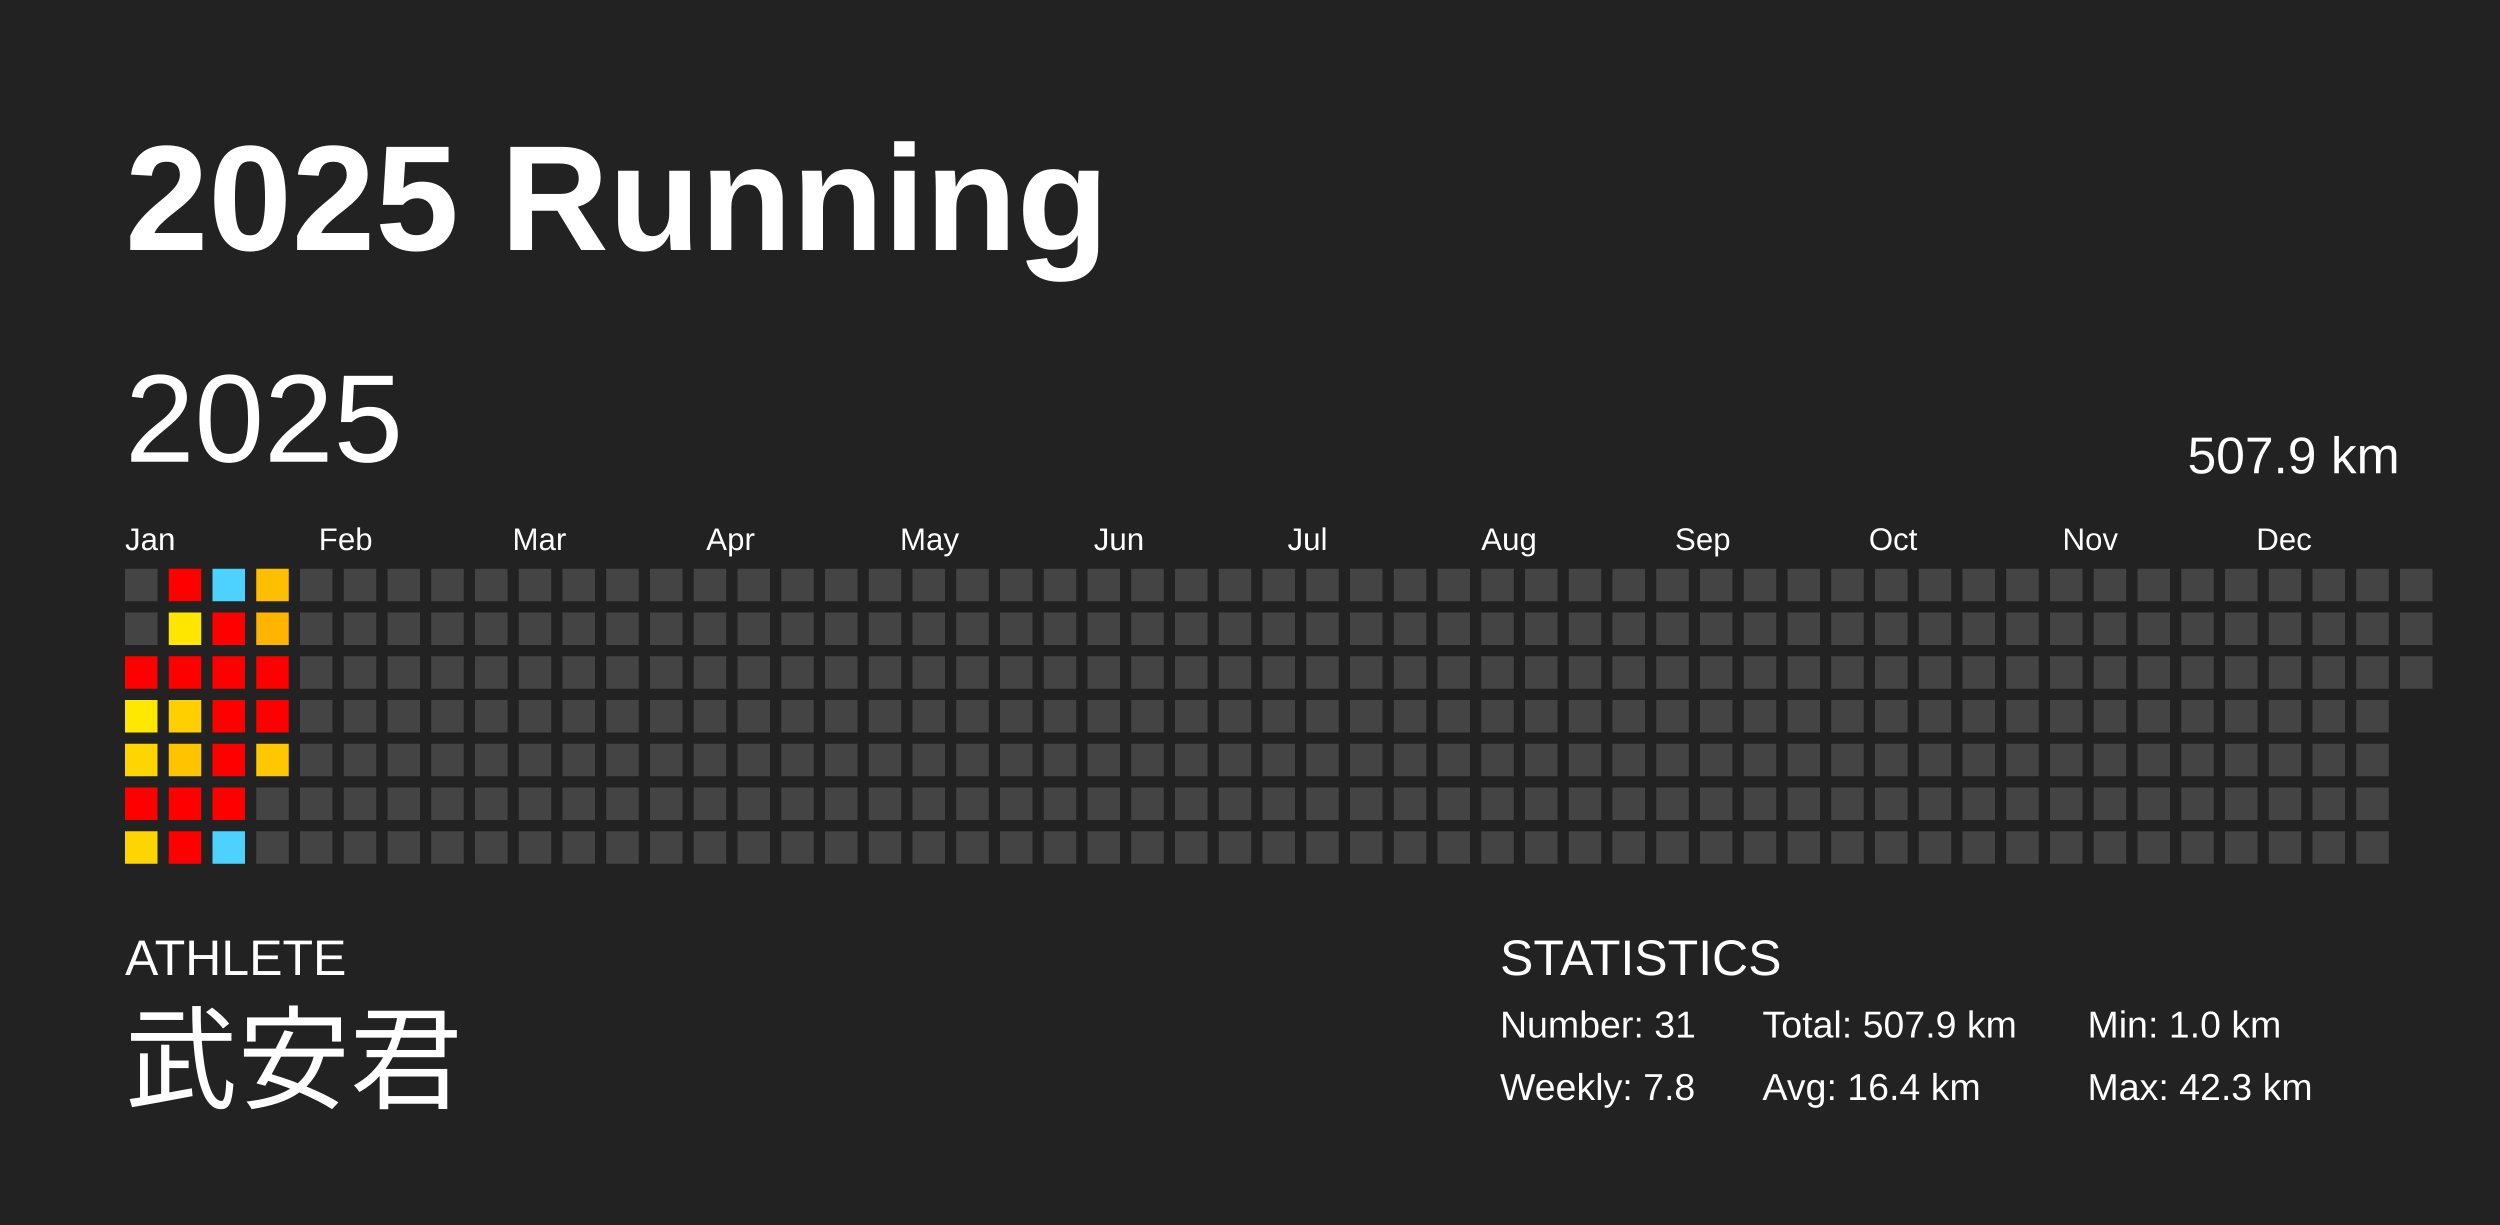
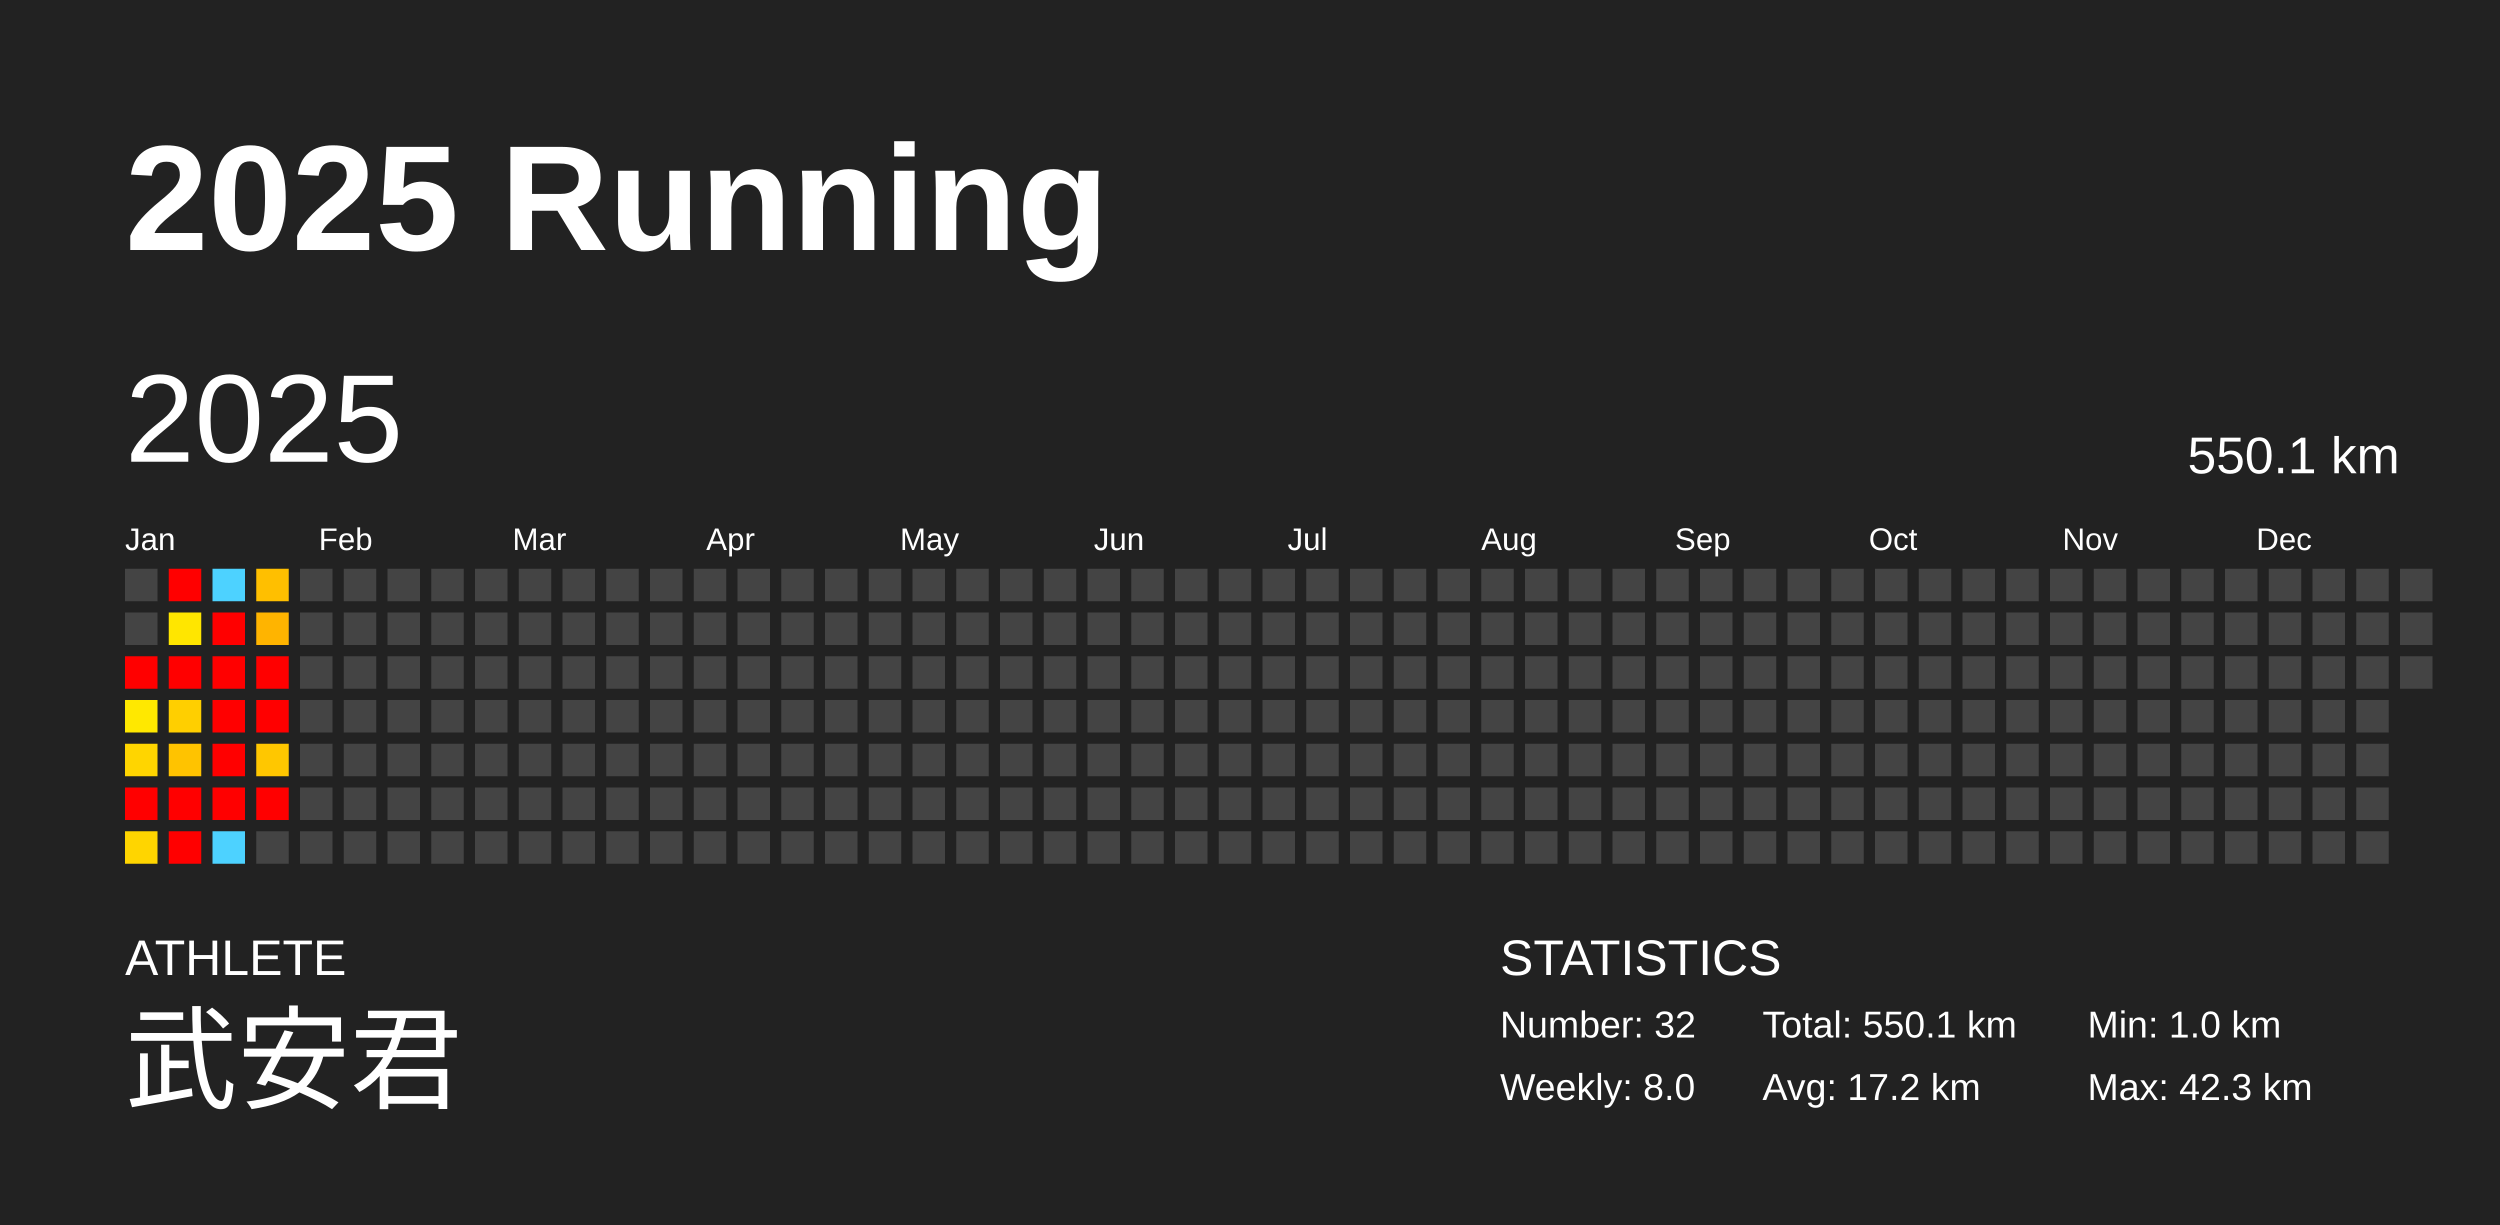
<svg xmlns="http://www.w3.org/2000/svg" baseProfile="full" height="98mm" version="1.1" viewBox="0,0,200,98" width="200mm">
  <defs />
  <rect fill="#222222" height="98" width="200" x="0" y="0" />
  <text fill="#FFFFFF" style="font-size:12px; font-family:Arial; font-weight:bold;" x="10" y="20">2025 Running</text>
  <text fill="#FFFFFF" style="font-size:4px; font-family:Arial" x="10" y="78">ATHLETE</text>
  <text fill="#FFFFFF" style="font-size:9px; font-family:Arial" x="10" y="88">武安君</text>
  <text fill="#FFFFFF" style="font-size:4px; font-family:Arial" x="120" y="78">STATISTICS</text>
-   <text fill="#FFFFFF" style="font-size:3px; font-family:Arial" x="120" y="83">Number: 31</text>
-   <text fill="#FFFFFF" style="font-size:3px; font-family:Arial" x="120" y="88">Weekly: 7.8</text>
-   <text fill="#FFFFFF" style="font-size:3px; font-family:Arial" x="141" y="83">Total: 507.9 km</text>
-   <text fill="#FFFFFF" style="font-size:3px; font-family:Arial" x="141" y="88">Avg: 16.4 km</text>
+   <text fill="#FFFFFF" style="font-size:3px; font-family:Arial" x="120" y="83">Number: 32</text>
+   <text fill="#FFFFFF" style="font-size:3px; font-family:Arial" x="120" y="88">Weekly: 8.0</text>
+   <text fill="#FFFFFF" style="font-size:3px; font-family:Arial" x="141" y="83">Total: 550.1 km</text>
+   <text fill="#FFFFFF" style="font-size:3px; font-family:Arial" x="141" y="88">Avg: 17.2 km</text>
  <text fill="#FFFFFF" style="font-size:3px; font-family:Arial" x="167" y="83">Min: 1.0 km</text>
  <text fill="#FFFFFF" style="font-size:3px; font-family:Arial" x="167" y="88">Max: 42.3 km</text>
  <text dominant-baseline="hanging" fill="#FFFFFF" style="font-size:10.0px; font-family:Arial;" x="10" y="30">2025</text>
-   <text dominant-baseline="hanging" fill="#FFFFFF" style="font-size:4.125px; font-family:Arial;" x="175" y="35">507.9 km</text>
+   <text dominant-baseline="hanging" fill="#FFFFFF" style="font-size:4.125px; font-family:Arial;" x="175" y="35">550.1 km</text>
  <text fill="#FFFFFF" style="font-size:2.5px; font-family:Arial" x="10.0" y="44">Jan</text>
  <text fill="#FFFFFF" style="font-size:2.5px; font-family:Arial" x="25.5" y="44">Feb</text>
  <text fill="#FFFFFF" style="font-size:2.5px; font-family:Arial" x="41.0" y="44">Mar</text>
  <text fill="#FFFFFF" style="font-size:2.5px; font-family:Arial" x="56.5" y="44">Apr</text>
  <text fill="#FFFFFF" style="font-size:2.5px; font-family:Arial" x="72.0" y="44">May</text>
  <text fill="#FFFFFF" style="font-size:2.5px; font-family:Arial" x="87.5" y="44">Jun</text>
  <text fill="#FFFFFF" style="font-size:2.5px; font-family:Arial" x="103.0" y="44">Jul</text>
  <text fill="#FFFFFF" style="font-size:2.5px; font-family:Arial" x="118.5" y="44">Aug</text>
  <text fill="#FFFFFF" style="font-size:2.5px; font-family:Arial" x="134.0" y="44">Sep</text>
  <text fill="#FFFFFF" style="font-size:2.5px; font-family:Arial" x="149.5" y="44">Oct</text>
  <text fill="#FFFFFF" style="font-size:2.5px; font-family:Arial" x="165.0" y="44">Nov</text>
  <text fill="#FFFFFF" style="font-size:2.5px; font-family:Arial" x="180.5" y="44">Dec</text>
  <rect fill="#444444" height="2.6" width="2.6" x="10.0" y="45.5" />
  <rect fill="#444444" height="2.6" width="2.6" x="10.0" y="49.0" />
  <rect fill="red" height="2.6" width="2.6" x="10.0" y="52.5" />
  <rect fill="#ffe800" height="2.6" width="2.6" x="10.0" y="56.0" />
  <rect fill="#ffd500" height="2.6" width="2.6" x="10.0" y="59.5" />
  <rect fill="red" height="2.6" width="2.6" x="10.0" y="63.0" />
  <rect fill="#ffd500" height="2.6" width="2.6" x="10.0" y="66.5" />
  <rect fill="red" height="2.6" width="2.6" x="13.5" y="45.5" />
  <rect fill="#ffe600" height="2.6" width="2.6" x="13.5" y="49.0" />
  <rect fill="red" height="2.6" width="2.6" x="13.5" y="52.5" />
  <rect fill="#ffcf00" height="2.6" width="2.6" x="13.5" y="56.0" />
  <rect fill="#ffc300" height="2.6" width="2.6" x="13.5" y="59.5" />
  <rect fill="red" height="2.6" width="2.6" x="13.5" y="63.0" />
  <rect fill="red" height="2.6" width="2.6" x="13.5" y="66.5" />
  <rect fill="#4dd2ff" height="2.6" width="2.6" x="17.0" y="45.5" />
  <rect fill="red" height="2.6" width="2.6" x="17.0" y="49.0" />
  <rect fill="red" height="2.6" width="2.6" x="17.0" y="52.5" />
  <rect fill="red" height="2.6" width="2.6" x="17.0" y="56.0" />
  <rect fill="red" height="2.6" width="2.6" x="17.0" y="59.5" />
  <rect fill="red" height="2.6" width="2.6" x="17.0" y="63.0" />
  <rect fill="#4dd2ff" height="2.6" width="2.6" x="17.0" y="66.5" />
  <rect fill="#ffbf00" height="2.6" width="2.6" x="20.5" y="45.5" />
  <rect fill="#ffb400" height="2.6" width="2.6" x="20.5" y="49.0" />
  <rect fill="red" height="2.6" width="2.6" x="20.5" y="52.5" />
  <rect fill="red" height="2.6" width="2.6" x="20.5" y="56.0" />
  <rect fill="#ffc700" height="2.6" width="2.6" x="20.5" y="59.5" />
-   <rect fill="#444444" height="2.6" width="2.6" x="20.5" y="63.0" />
+   <rect fill="red" height="2.6" width="2.6" x="20.5" y="63.0" />
  <rect fill="#444444" height="2.6" width="2.6" x="20.5" y="66.5" />
  <rect fill="#444444" height="2.6" width="2.6" x="24.0" y="45.5" />
  <rect fill="#444444" height="2.6" width="2.6" x="24.0" y="49.0" />
  <rect fill="#444444" height="2.6" width="2.6" x="24.0" y="52.5" />
  <rect fill="#444444" height="2.6" width="2.6" x="24.0" y="56.0" />
  <rect fill="#444444" height="2.6" width="2.6" x="24.0" y="59.5" />
  <rect fill="#444444" height="2.6" width="2.6" x="24.0" y="63.0" />
  <rect fill="#444444" height="2.6" width="2.6" x="24.0" y="66.5" />
  <rect fill="#444444" height="2.6" width="2.6" x="27.5" y="45.5" />
  <rect fill="#444444" height="2.6" width="2.6" x="27.5" y="49.0" />
  <rect fill="#444444" height="2.6" width="2.6" x="27.5" y="52.5" />
  <rect fill="#444444" height="2.6" width="2.6" x="27.5" y="56.0" />
  <rect fill="#444444" height="2.6" width="2.6" x="27.5" y="59.5" />
  <rect fill="#444444" height="2.6" width="2.6" x="27.5" y="63.0" />
  <rect fill="#444444" height="2.6" width="2.6" x="27.5" y="66.5" />
  <rect fill="#444444" height="2.6" width="2.6" x="31.0" y="45.5" />
  <rect fill="#444444" height="2.6" width="2.6" x="31.0" y="49.0" />
  <rect fill="#444444" height="2.6" width="2.6" x="31.0" y="52.5" />
  <rect fill="#444444" height="2.6" width="2.6" x="31.0" y="56.0" />
  <rect fill="#444444" height="2.6" width="2.6" x="31.0" y="59.5" />
  <rect fill="#444444" height="2.6" width="2.6" x="31.0" y="63.0" />
  <rect fill="#444444" height="2.6" width="2.6" x="31.0" y="66.5" />
  <rect fill="#444444" height="2.6" width="2.6" x="34.5" y="45.5" />
  <rect fill="#444444" height="2.6" width="2.6" x="34.5" y="49.0" />
  <rect fill="#444444" height="2.6" width="2.6" x="34.5" y="52.5" />
  <rect fill="#444444" height="2.6" width="2.6" x="34.5" y="56.0" />
  <rect fill="#444444" height="2.6" width="2.6" x="34.5" y="59.5" />
  <rect fill="#444444" height="2.6" width="2.6" x="34.5" y="63.0" />
  <rect fill="#444444" height="2.6" width="2.6" x="34.5" y="66.5" />
  <rect fill="#444444" height="2.6" width="2.6" x="38.0" y="45.5" />
  <rect fill="#444444" height="2.6" width="2.6" x="38.0" y="49.0" />
  <rect fill="#444444" height="2.6" width="2.6" x="38.0" y="52.5" />
  <rect fill="#444444" height="2.6" width="2.6" x="38.0" y="56.0" />
  <rect fill="#444444" height="2.6" width="2.6" x="38.0" y="59.5" />
  <rect fill="#444444" height="2.6" width="2.6" x="38.0" y="63.0" />
  <rect fill="#444444" height="2.6" width="2.6" x="38.0" y="66.5" />
  <rect fill="#444444" height="2.6" width="2.6" x="41.5" y="45.5" />
  <rect fill="#444444" height="2.6" width="2.6" x="41.5" y="49.0" />
  <rect fill="#444444" height="2.6" width="2.6" x="41.5" y="52.5" />
  <rect fill="#444444" height="2.6" width="2.6" x="41.5" y="56.0" />
  <rect fill="#444444" height="2.6" width="2.6" x="41.5" y="59.5" />
  <rect fill="#444444" height="2.6" width="2.6" x="41.5" y="63.0" />
  <rect fill="#444444" height="2.6" width="2.6" x="41.5" y="66.5" />
  <rect fill="#444444" height="2.6" width="2.6" x="45.0" y="45.5" />
  <rect fill="#444444" height="2.6" width="2.6" x="45.0" y="49.0" />
  <rect fill="#444444" height="2.6" width="2.6" x="45.0" y="52.5" />
  <rect fill="#444444" height="2.6" width="2.6" x="45.0" y="56.0" />
  <rect fill="#444444" height="2.6" width="2.6" x="45.0" y="59.5" />
  <rect fill="#444444" height="2.6" width="2.6" x="45.0" y="63.0" />
  <rect fill="#444444" height="2.6" width="2.6" x="45.0" y="66.5" />
  <rect fill="#444444" height="2.6" width="2.6" x="48.5" y="45.5" />
  <rect fill="#444444" height="2.6" width="2.6" x="48.5" y="49.0" />
  <rect fill="#444444" height="2.6" width="2.6" x="48.5" y="52.5" />
  <rect fill="#444444" height="2.6" width="2.6" x="48.5" y="56.0" />
  <rect fill="#444444" height="2.6" width="2.6" x="48.5" y="59.5" />
  <rect fill="#444444" height="2.6" width="2.6" x="48.5" y="63.0" />
  <rect fill="#444444" height="2.6" width="2.6" x="48.5" y="66.5" />
  <rect fill="#444444" height="2.6" width="2.6" x="52.0" y="45.5" />
  <rect fill="#444444" height="2.6" width="2.6" x="52.0" y="49.0" />
  <rect fill="#444444" height="2.6" width="2.6" x="52.0" y="52.5" />
  <rect fill="#444444" height="2.6" width="2.6" x="52.0" y="56.0" />
  <rect fill="#444444" height="2.6" width="2.6" x="52.0" y="59.5" />
  <rect fill="#444444" height="2.6" width="2.6" x="52.0" y="63.0" />
  <rect fill="#444444" height="2.6" width="2.6" x="52.0" y="66.5" />
  <rect fill="#444444" height="2.6" width="2.6" x="55.5" y="45.5" />
  <rect fill="#444444" height="2.6" width="2.6" x="55.5" y="49.0" />
  <rect fill="#444444" height="2.6" width="2.6" x="55.5" y="52.5" />
  <rect fill="#444444" height="2.6" width="2.6" x="55.5" y="56.0" />
  <rect fill="#444444" height="2.6" width="2.6" x="55.5" y="59.5" />
  <rect fill="#444444" height="2.6" width="2.6" x="55.5" y="63.0" />
  <rect fill="#444444" height="2.6" width="2.6" x="55.5" y="66.5" />
  <rect fill="#444444" height="2.6" width="2.6" x="59.0" y="45.5" />
  <rect fill="#444444" height="2.6" width="2.6" x="59.0" y="49.0" />
  <rect fill="#444444" height="2.6" width="2.6" x="59.0" y="52.5" />
  <rect fill="#444444" height="2.6" width="2.6" x="59.0" y="56.0" />
  <rect fill="#444444" height="2.6" width="2.6" x="59.0" y="59.5" />
  <rect fill="#444444" height="2.6" width="2.6" x="59.0" y="63.0" />
  <rect fill="#444444" height="2.6" width="2.6" x="59.0" y="66.5" />
  <rect fill="#444444" height="2.6" width="2.6" x="62.5" y="45.5" />
  <rect fill="#444444" height="2.6" width="2.6" x="62.5" y="49.0" />
  <rect fill="#444444" height="2.6" width="2.6" x="62.5" y="52.5" />
  <rect fill="#444444" height="2.6" width="2.6" x="62.5" y="56.0" />
  <rect fill="#444444" height="2.6" width="2.6" x="62.5" y="59.5" />
  <rect fill="#444444" height="2.6" width="2.6" x="62.5" y="63.0" />
  <rect fill="#444444" height="2.6" width="2.6" x="62.5" y="66.5" />
  <rect fill="#444444" height="2.6" width="2.6" x="66.0" y="45.5" />
  <rect fill="#444444" height="2.6" width="2.6" x="66.0" y="49.0" />
  <rect fill="#444444" height="2.6" width="2.6" x="66.0" y="52.5" />
  <rect fill="#444444" height="2.6" width="2.6" x="66.0" y="56.0" />
  <rect fill="#444444" height="2.6" width="2.6" x="66.0" y="59.5" />
  <rect fill="#444444" height="2.6" width="2.6" x="66.0" y="63.0" />
  <rect fill="#444444" height="2.6" width="2.6" x="66.0" y="66.5" />
  <rect fill="#444444" height="2.6" width="2.6" x="69.5" y="45.5" />
  <rect fill="#444444" height="2.6" width="2.6" x="69.5" y="49.0" />
  <rect fill="#444444" height="2.6" width="2.6" x="69.5" y="52.5" />
  <rect fill="#444444" height="2.6" width="2.6" x="69.5" y="56.0" />
  <rect fill="#444444" height="2.6" width="2.6" x="69.5" y="59.5" />
  <rect fill="#444444" height="2.6" width="2.6" x="69.5" y="63.0" />
  <rect fill="#444444" height="2.6" width="2.6" x="69.5" y="66.5" />
  <rect fill="#444444" height="2.6" width="2.6" x="73.0" y="45.5" />
  <rect fill="#444444" height="2.6" width="2.6" x="73.0" y="49.0" />
  <rect fill="#444444" height="2.6" width="2.6" x="73.0" y="52.5" />
  <rect fill="#444444" height="2.6" width="2.6" x="73.0" y="56.0" />
  <rect fill="#444444" height="2.6" width="2.6" x="73.0" y="59.5" />
  <rect fill="#444444" height="2.6" width="2.6" x="73.0" y="63.0" />
  <rect fill="#444444" height="2.6" width="2.6" x="73.0" y="66.5" />
  <rect fill="#444444" height="2.6" width="2.6" x="76.5" y="45.5" />
  <rect fill="#444444" height="2.6" width="2.6" x="76.5" y="49.0" />
  <rect fill="#444444" height="2.6" width="2.6" x="76.5" y="52.5" />
  <rect fill="#444444" height="2.6" width="2.6" x="76.5" y="56.0" />
  <rect fill="#444444" height="2.6" width="2.6" x="76.5" y="59.5" />
  <rect fill="#444444" height="2.6" width="2.6" x="76.5" y="63.0" />
  <rect fill="#444444" height="2.6" width="2.6" x="76.5" y="66.5" />
  <rect fill="#444444" height="2.6" width="2.6" x="80.0" y="45.5" />
  <rect fill="#444444" height="2.6" width="2.6" x="80.0" y="49.0" />
  <rect fill="#444444" height="2.6" width="2.6" x="80.0" y="52.5" />
  <rect fill="#444444" height="2.6" width="2.6" x="80.0" y="56.0" />
  <rect fill="#444444" height="2.6" width="2.6" x="80.0" y="59.5" />
  <rect fill="#444444" height="2.6" width="2.6" x="80.0" y="63.0" />
  <rect fill="#444444" height="2.6" width="2.6" x="80.0" y="66.5" />
  <rect fill="#444444" height="2.6" width="2.6" x="83.5" y="45.5" />
  <rect fill="#444444" height="2.6" width="2.6" x="83.5" y="49.0" />
  <rect fill="#444444" height="2.6" width="2.6" x="83.5" y="52.5" />
  <rect fill="#444444" height="2.6" width="2.6" x="83.5" y="56.0" />
  <rect fill="#444444" height="2.6" width="2.6" x="83.5" y="59.5" />
  <rect fill="#444444" height="2.6" width="2.6" x="83.5" y="63.0" />
  <rect fill="#444444" height="2.6" width="2.6" x="83.5" y="66.5" />
  <rect fill="#444444" height="2.6" width="2.6" x="87.0" y="45.5" />
  <rect fill="#444444" height="2.6" width="2.6" x="87.0" y="49.0" />
  <rect fill="#444444" height="2.6" width="2.6" x="87.0" y="52.5" />
  <rect fill="#444444" height="2.6" width="2.6" x="87.0" y="56.0" />
  <rect fill="#444444" height="2.6" width="2.6" x="87.0" y="59.5" />
  <rect fill="#444444" height="2.6" width="2.6" x="87.0" y="63.0" />
  <rect fill="#444444" height="2.6" width="2.6" x="87.0" y="66.5" />
  <rect fill="#444444" height="2.6" width="2.6" x="90.5" y="45.5" />
  <rect fill="#444444" height="2.6" width="2.6" x="90.5" y="49.0" />
  <rect fill="#444444" height="2.6" width="2.6" x="90.5" y="52.5" />
  <rect fill="#444444" height="2.6" width="2.6" x="90.5" y="56.0" />
  <rect fill="#444444" height="2.6" width="2.6" x="90.5" y="59.5" />
  <rect fill="#444444" height="2.6" width="2.6" x="90.5" y="63.0" />
  <rect fill="#444444" height="2.6" width="2.6" x="90.5" y="66.5" />
  <rect fill="#444444" height="2.6" width="2.6" x="94.0" y="45.5" />
  <rect fill="#444444" height="2.6" width="2.6" x="94.0" y="49.0" />
  <rect fill="#444444" height="2.6" width="2.6" x="94.0" y="52.5" />
  <rect fill="#444444" height="2.6" width="2.6" x="94.0" y="56.0" />
  <rect fill="#444444" height="2.6" width="2.6" x="94.0" y="59.5" />
  <rect fill="#444444" height="2.6" width="2.6" x="94.0" y="63.0" />
  <rect fill="#444444" height="2.6" width="2.6" x="94.0" y="66.5" />
  <rect fill="#444444" height="2.6" width="2.6" x="97.5" y="45.5" />
  <rect fill="#444444" height="2.6" width="2.6" x="97.5" y="49.0" />
  <rect fill="#444444" height="2.6" width="2.6" x="97.5" y="52.5" />
  <rect fill="#444444" height="2.6" width="2.6" x="97.5" y="56.0" />
  <rect fill="#444444" height="2.6" width="2.6" x="97.5" y="59.5" />
  <rect fill="#444444" height="2.6" width="2.6" x="97.5" y="63.0" />
  <rect fill="#444444" height="2.6" width="2.6" x="97.5" y="66.5" />
  <rect fill="#444444" height="2.6" width="2.6" x="101.0" y="45.5" />
  <rect fill="#444444" height="2.6" width="2.6" x="101.0" y="49.0" />
  <rect fill="#444444" height="2.6" width="2.6" x="101.0" y="52.5" />
  <rect fill="#444444" height="2.6" width="2.6" x="101.0" y="56.0" />
  <rect fill="#444444" height="2.6" width="2.6" x="101.0" y="59.5" />
  <rect fill="#444444" height="2.6" width="2.6" x="101.0" y="63.0" />
  <rect fill="#444444" height="2.6" width="2.6" x="101.0" y="66.5" />
  <rect fill="#444444" height="2.6" width="2.6" x="104.5" y="45.5" />
  <rect fill="#444444" height="2.6" width="2.6" x="104.5" y="49.0" />
  <rect fill="#444444" height="2.6" width="2.6" x="104.5" y="52.5" />
  <rect fill="#444444" height="2.6" width="2.6" x="104.5" y="56.0" />
  <rect fill="#444444" height="2.6" width="2.6" x="104.5" y="59.5" />
  <rect fill="#444444" height="2.6" width="2.6" x="104.5" y="63.0" />
  <rect fill="#444444" height="2.6" width="2.6" x="104.5" y="66.5" />
  <rect fill="#444444" height="2.6" width="2.6" x="108.0" y="45.5" />
  <rect fill="#444444" height="2.6" width="2.6" x="108.0" y="49.0" />
  <rect fill="#444444" height="2.6" width="2.6" x="108.0" y="52.5" />
  <rect fill="#444444" height="2.6" width="2.6" x="108.0" y="56.0" />
  <rect fill="#444444" height="2.6" width="2.6" x="108.0" y="59.5" />
  <rect fill="#444444" height="2.6" width="2.6" x="108.0" y="63.0" />
  <rect fill="#444444" height="2.6" width="2.6" x="108.0" y="66.5" />
  <rect fill="#444444" height="2.6" width="2.6" x="111.5" y="45.5" />
  <rect fill="#444444" height="2.6" width="2.6" x="111.5" y="49.0" />
  <rect fill="#444444" height="2.6" width="2.6" x="111.5" y="52.5" />
  <rect fill="#444444" height="2.6" width="2.6" x="111.5" y="56.0" />
  <rect fill="#444444" height="2.6" width="2.6" x="111.5" y="59.5" />
  <rect fill="#444444" height="2.6" width="2.6" x="111.5" y="63.0" />
  <rect fill="#444444" height="2.6" width="2.6" x="111.5" y="66.5" />
  <rect fill="#444444" height="2.6" width="2.6" x="115.0" y="45.5" />
  <rect fill="#444444" height="2.6" width="2.6" x="115.0" y="49.0" />
  <rect fill="#444444" height="2.6" width="2.6" x="115.0" y="52.5" />
  <rect fill="#444444" height="2.6" width="2.6" x="115.0" y="56.0" />
  <rect fill="#444444" height="2.6" width="2.6" x="115.0" y="59.5" />
  <rect fill="#444444" height="2.6" width="2.6" x="115.0" y="63.0" />
  <rect fill="#444444" height="2.6" width="2.6" x="115.0" y="66.5" />
  <rect fill="#444444" height="2.6" width="2.6" x="118.5" y="45.5" />
  <rect fill="#444444" height="2.6" width="2.6" x="118.5" y="49.0" />
  <rect fill="#444444" height="2.6" width="2.6" x="118.5" y="52.5" />
  <rect fill="#444444" height="2.6" width="2.6" x="118.5" y="56.0" />
  <rect fill="#444444" height="2.6" width="2.6" x="118.5" y="59.5" />
  <rect fill="#444444" height="2.6" width="2.6" x="118.5" y="63.0" />
  <rect fill="#444444" height="2.6" width="2.6" x="118.5" y="66.5" />
  <rect fill="#444444" height="2.6" width="2.6" x="122.0" y="45.5" />
  <rect fill="#444444" height="2.6" width="2.6" x="122.0" y="49.0" />
  <rect fill="#444444" height="2.6" width="2.6" x="122.0" y="52.5" />
  <rect fill="#444444" height="2.6" width="2.6" x="122.0" y="56.0" />
  <rect fill="#444444" height="2.6" width="2.6" x="122.0" y="59.5" />
  <rect fill="#444444" height="2.6" width="2.6" x="122.0" y="63.0" />
  <rect fill="#444444" height="2.6" width="2.6" x="122.0" y="66.5" />
  <rect fill="#444444" height="2.6" width="2.6" x="125.5" y="45.5" />
  <rect fill="#444444" height="2.6" width="2.6" x="125.5" y="49.0" />
  <rect fill="#444444" height="2.6" width="2.6" x="125.5" y="52.5" />
  <rect fill="#444444" height="2.6" width="2.6" x="125.5" y="56.0" />
  <rect fill="#444444" height="2.6" width="2.6" x="125.5" y="59.5" />
  <rect fill="#444444" height="2.6" width="2.6" x="125.5" y="63.0" />
  <rect fill="#444444" height="2.6" width="2.6" x="125.5" y="66.5" />
  <rect fill="#444444" height="2.6" width="2.6" x="129.0" y="45.5" />
  <rect fill="#444444" height="2.6" width="2.6" x="129.0" y="49.0" />
  <rect fill="#444444" height="2.6" width="2.6" x="129.0" y="52.5" />
  <rect fill="#444444" height="2.6" width="2.6" x="129.0" y="56.0" />
  <rect fill="#444444" height="2.6" width="2.6" x="129.0" y="59.5" />
  <rect fill="#444444" height="2.6" width="2.6" x="129.0" y="63.0" />
  <rect fill="#444444" height="2.6" width="2.6" x="129.0" y="66.5" />
  <rect fill="#444444" height="2.6" width="2.6" x="132.5" y="45.5" />
  <rect fill="#444444" height="2.6" width="2.6" x="132.5" y="49.0" />
  <rect fill="#444444" height="2.6" width="2.6" x="132.5" y="52.5" />
  <rect fill="#444444" height="2.6" width="2.6" x="132.5" y="56.0" />
  <rect fill="#444444" height="2.6" width="2.6" x="132.5" y="59.5" />
  <rect fill="#444444" height="2.6" width="2.6" x="132.5" y="63.0" />
  <rect fill="#444444" height="2.6" width="2.6" x="132.5" y="66.5" />
  <rect fill="#444444" height="2.6" width="2.6" x="136.0" y="45.5" />
  <rect fill="#444444" height="2.6" width="2.6" x="136.0" y="49.0" />
  <rect fill="#444444" height="2.6" width="2.6" x="136.0" y="52.5" />
  <rect fill="#444444" height="2.6" width="2.6" x="136.0" y="56.0" />
  <rect fill="#444444" height="2.6" width="2.6" x="136.0" y="59.5" />
  <rect fill="#444444" height="2.6" width="2.6" x="136.0" y="63.0" />
  <rect fill="#444444" height="2.6" width="2.6" x="136.0" y="66.5" />
  <rect fill="#444444" height="2.6" width="2.6" x="139.5" y="45.5" />
  <rect fill="#444444" height="2.6" width="2.6" x="139.5" y="49.0" />
  <rect fill="#444444" height="2.6" width="2.6" x="139.5" y="52.5" />
  <rect fill="#444444" height="2.6" width="2.6" x="139.5" y="56.0" />
  <rect fill="#444444" height="2.6" width="2.6" x="139.5" y="59.5" />
  <rect fill="#444444" height="2.6" width="2.6" x="139.5" y="63.0" />
  <rect fill="#444444" height="2.6" width="2.6" x="139.5" y="66.5" />
  <rect fill="#444444" height="2.6" width="2.6" x="143.0" y="45.5" />
  <rect fill="#444444" height="2.6" width="2.6" x="143.0" y="49.0" />
  <rect fill="#444444" height="2.6" width="2.6" x="143.0" y="52.5" />
  <rect fill="#444444" height="2.6" width="2.6" x="143.0" y="56.0" />
  <rect fill="#444444" height="2.6" width="2.6" x="143.0" y="59.5" />
  <rect fill="#444444" height="2.6" width="2.6" x="143.0" y="63.0" />
  <rect fill="#444444" height="2.6" width="2.6" x="143.0" y="66.5" />
  <rect fill="#444444" height="2.6" width="2.6" x="146.5" y="45.5" />
  <rect fill="#444444" height="2.6" width="2.6" x="146.5" y="49.0" />
  <rect fill="#444444" height="2.6" width="2.6" x="146.5" y="52.5" />
  <rect fill="#444444" height="2.6" width="2.6" x="146.5" y="56.0" />
  <rect fill="#444444" height="2.6" width="2.6" x="146.5" y="59.5" />
  <rect fill="#444444" height="2.6" width="2.6" x="146.5" y="63.0" />
  <rect fill="#444444" height="2.6" width="2.6" x="146.5" y="66.5" />
  <rect fill="#444444" height="2.6" width="2.6" x="150.0" y="45.5" />
  <rect fill="#444444" height="2.6" width="2.6" x="150.0" y="49.0" />
  <rect fill="#444444" height="2.6" width="2.6" x="150.0" y="52.5" />
  <rect fill="#444444" height="2.6" width="2.6" x="150.0" y="56.0" />
  <rect fill="#444444" height="2.6" width="2.6" x="150.0" y="59.5" />
  <rect fill="#444444" height="2.6" width="2.6" x="150.0" y="63.0" />
  <rect fill="#444444" height="2.6" width="2.6" x="150.0" y="66.5" />
  <rect fill="#444444" height="2.6" width="2.6" x="153.5" y="45.5" />
  <rect fill="#444444" height="2.6" width="2.6" x="153.5" y="49.0" />
  <rect fill="#444444" height="2.6" width="2.6" x="153.5" y="52.5" />
  <rect fill="#444444" height="2.6" width="2.6" x="153.5" y="56.0" />
  <rect fill="#444444" height="2.6" width="2.6" x="153.5" y="59.5" />
  <rect fill="#444444" height="2.6" width="2.6" x="153.5" y="63.0" />
  <rect fill="#444444" height="2.6" width="2.6" x="153.5" y="66.5" />
  <rect fill="#444444" height="2.6" width="2.6" x="157.0" y="45.5" />
  <rect fill="#444444" height="2.6" width="2.6" x="157.0" y="49.0" />
  <rect fill="#444444" height="2.6" width="2.6" x="157.0" y="52.5" />
  <rect fill="#444444" height="2.6" width="2.6" x="157.0" y="56.0" />
  <rect fill="#444444" height="2.6" width="2.6" x="157.0" y="59.5" />
  <rect fill="#444444" height="2.6" width="2.6" x="157.0" y="63.0" />
  <rect fill="#444444" height="2.6" width="2.6" x="157.0" y="66.5" />
  <rect fill="#444444" height="2.6" width="2.6" x="160.5" y="45.5" />
  <rect fill="#444444" height="2.6" width="2.6" x="160.5" y="49.0" />
  <rect fill="#444444" height="2.6" width="2.6" x="160.5" y="52.5" />
  <rect fill="#444444" height="2.6" width="2.6" x="160.5" y="56.0" />
  <rect fill="#444444" height="2.6" width="2.6" x="160.5" y="59.5" />
  <rect fill="#444444" height="2.6" width="2.6" x="160.5" y="63.0" />
  <rect fill="#444444" height="2.6" width="2.6" x="160.5" y="66.5" />
  <rect fill="#444444" height="2.6" width="2.6" x="164.0" y="45.5" />
  <rect fill="#444444" height="2.6" width="2.6" x="164.0" y="49.0" />
  <rect fill="#444444" height="2.6" width="2.6" x="164.0" y="52.5" />
  <rect fill="#444444" height="2.6" width="2.6" x="164.0" y="56.0" />
  <rect fill="#444444" height="2.6" width="2.6" x="164.0" y="59.5" />
  <rect fill="#444444" height="2.6" width="2.6" x="164.0" y="63.0" />
  <rect fill="#444444" height="2.6" width="2.6" x="164.0" y="66.5" />
  <rect fill="#444444" height="2.6" width="2.6" x="167.5" y="45.5" />
  <rect fill="#444444" height="2.6" width="2.6" x="167.5" y="49.0" />
  <rect fill="#444444" height="2.6" width="2.6" x="167.5" y="52.5" />
  <rect fill="#444444" height="2.6" width="2.6" x="167.5" y="56.0" />
  <rect fill="#444444" height="2.6" width="2.6" x="167.5" y="59.5" />
  <rect fill="#444444" height="2.6" width="2.6" x="167.5" y="63.0" />
  <rect fill="#444444" height="2.6" width="2.6" x="167.5" y="66.5" />
  <rect fill="#444444" height="2.6" width="2.6" x="171.0" y="45.5" />
  <rect fill="#444444" height="2.6" width="2.6" x="171.0" y="49.0" />
  <rect fill="#444444" height="2.6" width="2.6" x="171.0" y="52.5" />
  <rect fill="#444444" height="2.6" width="2.6" x="171.0" y="56.0" />
  <rect fill="#444444" height="2.6" width="2.6" x="171.0" y="59.5" />
  <rect fill="#444444" height="2.6" width="2.6" x="171.0" y="63.0" />
  <rect fill="#444444" height="2.6" width="2.6" x="171.0" y="66.5" />
  <rect fill="#444444" height="2.6" width="2.6" x="174.5" y="45.5" />
  <rect fill="#444444" height="2.6" width="2.6" x="174.5" y="49.0" />
  <rect fill="#444444" height="2.6" width="2.6" x="174.5" y="52.5" />
  <rect fill="#444444" height="2.6" width="2.6" x="174.5" y="56.0" />
  <rect fill="#444444" height="2.6" width="2.6" x="174.5" y="59.5" />
  <rect fill="#444444" height="2.6" width="2.6" x="174.5" y="63.0" />
  <rect fill="#444444" height="2.6" width="2.6" x="174.5" y="66.5" />
  <rect fill="#444444" height="2.6" width="2.6" x="178.0" y="45.5" />
  <rect fill="#444444" height="2.6" width="2.6" x="178.0" y="49.0" />
  <rect fill="#444444" height="2.6" width="2.6" x="178.0" y="52.5" />
  <rect fill="#444444" height="2.6" width="2.6" x="178.0" y="56.0" />
  <rect fill="#444444" height="2.6" width="2.6" x="178.0" y="59.5" />
  <rect fill="#444444" height="2.6" width="2.6" x="178.0" y="63.0" />
  <rect fill="#444444" height="2.6" width="2.6" x="178.0" y="66.5" />
  <rect fill="#444444" height="2.6" width="2.6" x="181.5" y="45.5" />
  <rect fill="#444444" height="2.6" width="2.6" x="181.5" y="49.0" />
  <rect fill="#444444" height="2.6" width="2.6" x="181.5" y="52.5" />
  <rect fill="#444444" height="2.6" width="2.6" x="181.5" y="56.0" />
  <rect fill="#444444" height="2.6" width="2.6" x="181.5" y="59.5" />
  <rect fill="#444444" height="2.6" width="2.6" x="181.5" y="63.0" />
  <rect fill="#444444" height="2.6" width="2.6" x="181.5" y="66.5" />
  <rect fill="#444444" height="2.6" width="2.6" x="185.0" y="45.5" />
  <rect fill="#444444" height="2.6" width="2.6" x="185.0" y="49.0" />
  <rect fill="#444444" height="2.6" width="2.6" x="185.0" y="52.5" />
  <rect fill="#444444" height="2.6" width="2.6" x="185.0" y="56.0" />
  <rect fill="#444444" height="2.6" width="2.6" x="185.0" y="59.5" />
  <rect fill="#444444" height="2.6" width="2.6" x="185.0" y="63.0" />
  <rect fill="#444444" height="2.6" width="2.6" x="185.0" y="66.5" />
  <rect fill="#444444" height="2.6" width="2.6" x="188.5" y="45.5" />
  <rect fill="#444444" height="2.6" width="2.6" x="188.5" y="49.0" />
  <rect fill="#444444" height="2.6" width="2.6" x="188.5" y="52.5" />
  <rect fill="#444444" height="2.6" width="2.6" x="188.5" y="56.0" />
  <rect fill="#444444" height="2.6" width="2.6" x="188.5" y="59.5" />
  <rect fill="#444444" height="2.6" width="2.6" x="188.5" y="63.0" />
  <rect fill="#444444" height="2.6" width="2.6" x="188.5" y="66.5" />
  <rect fill="#444444" height="2.6" width="2.6" x="192.0" y="45.5" />
  <rect fill="#444444" height="2.6" width="2.6" x="192.0" y="49.0" />
  <rect fill="#444444" height="2.6" width="2.6" x="192.0" y="52.5" />
</svg>
